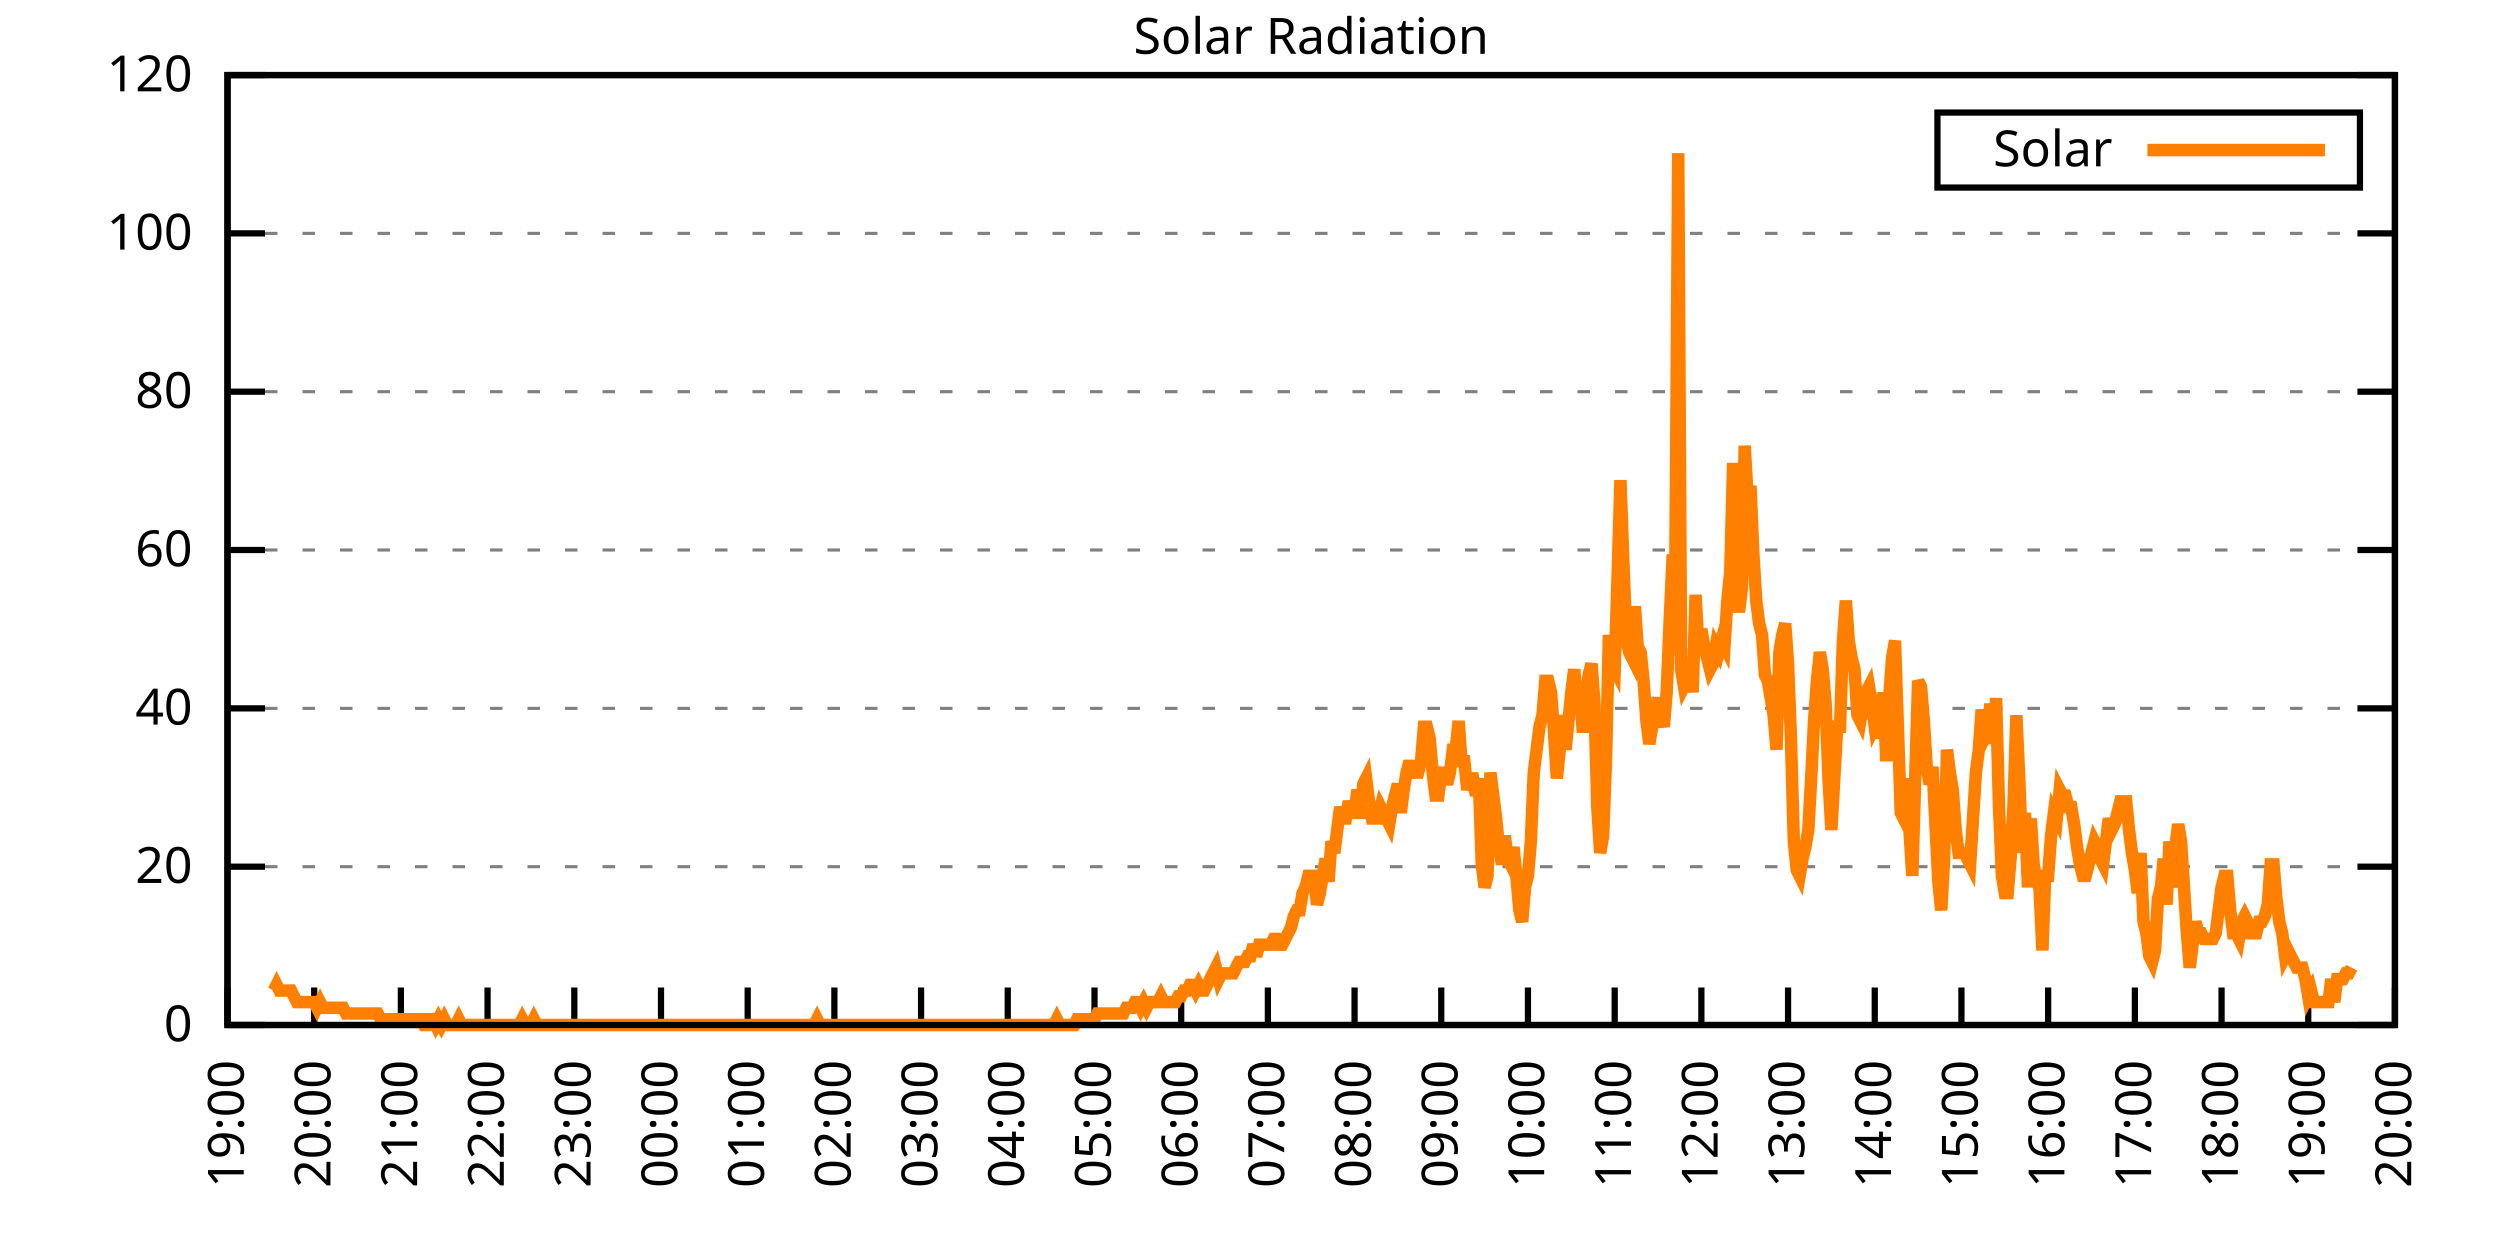
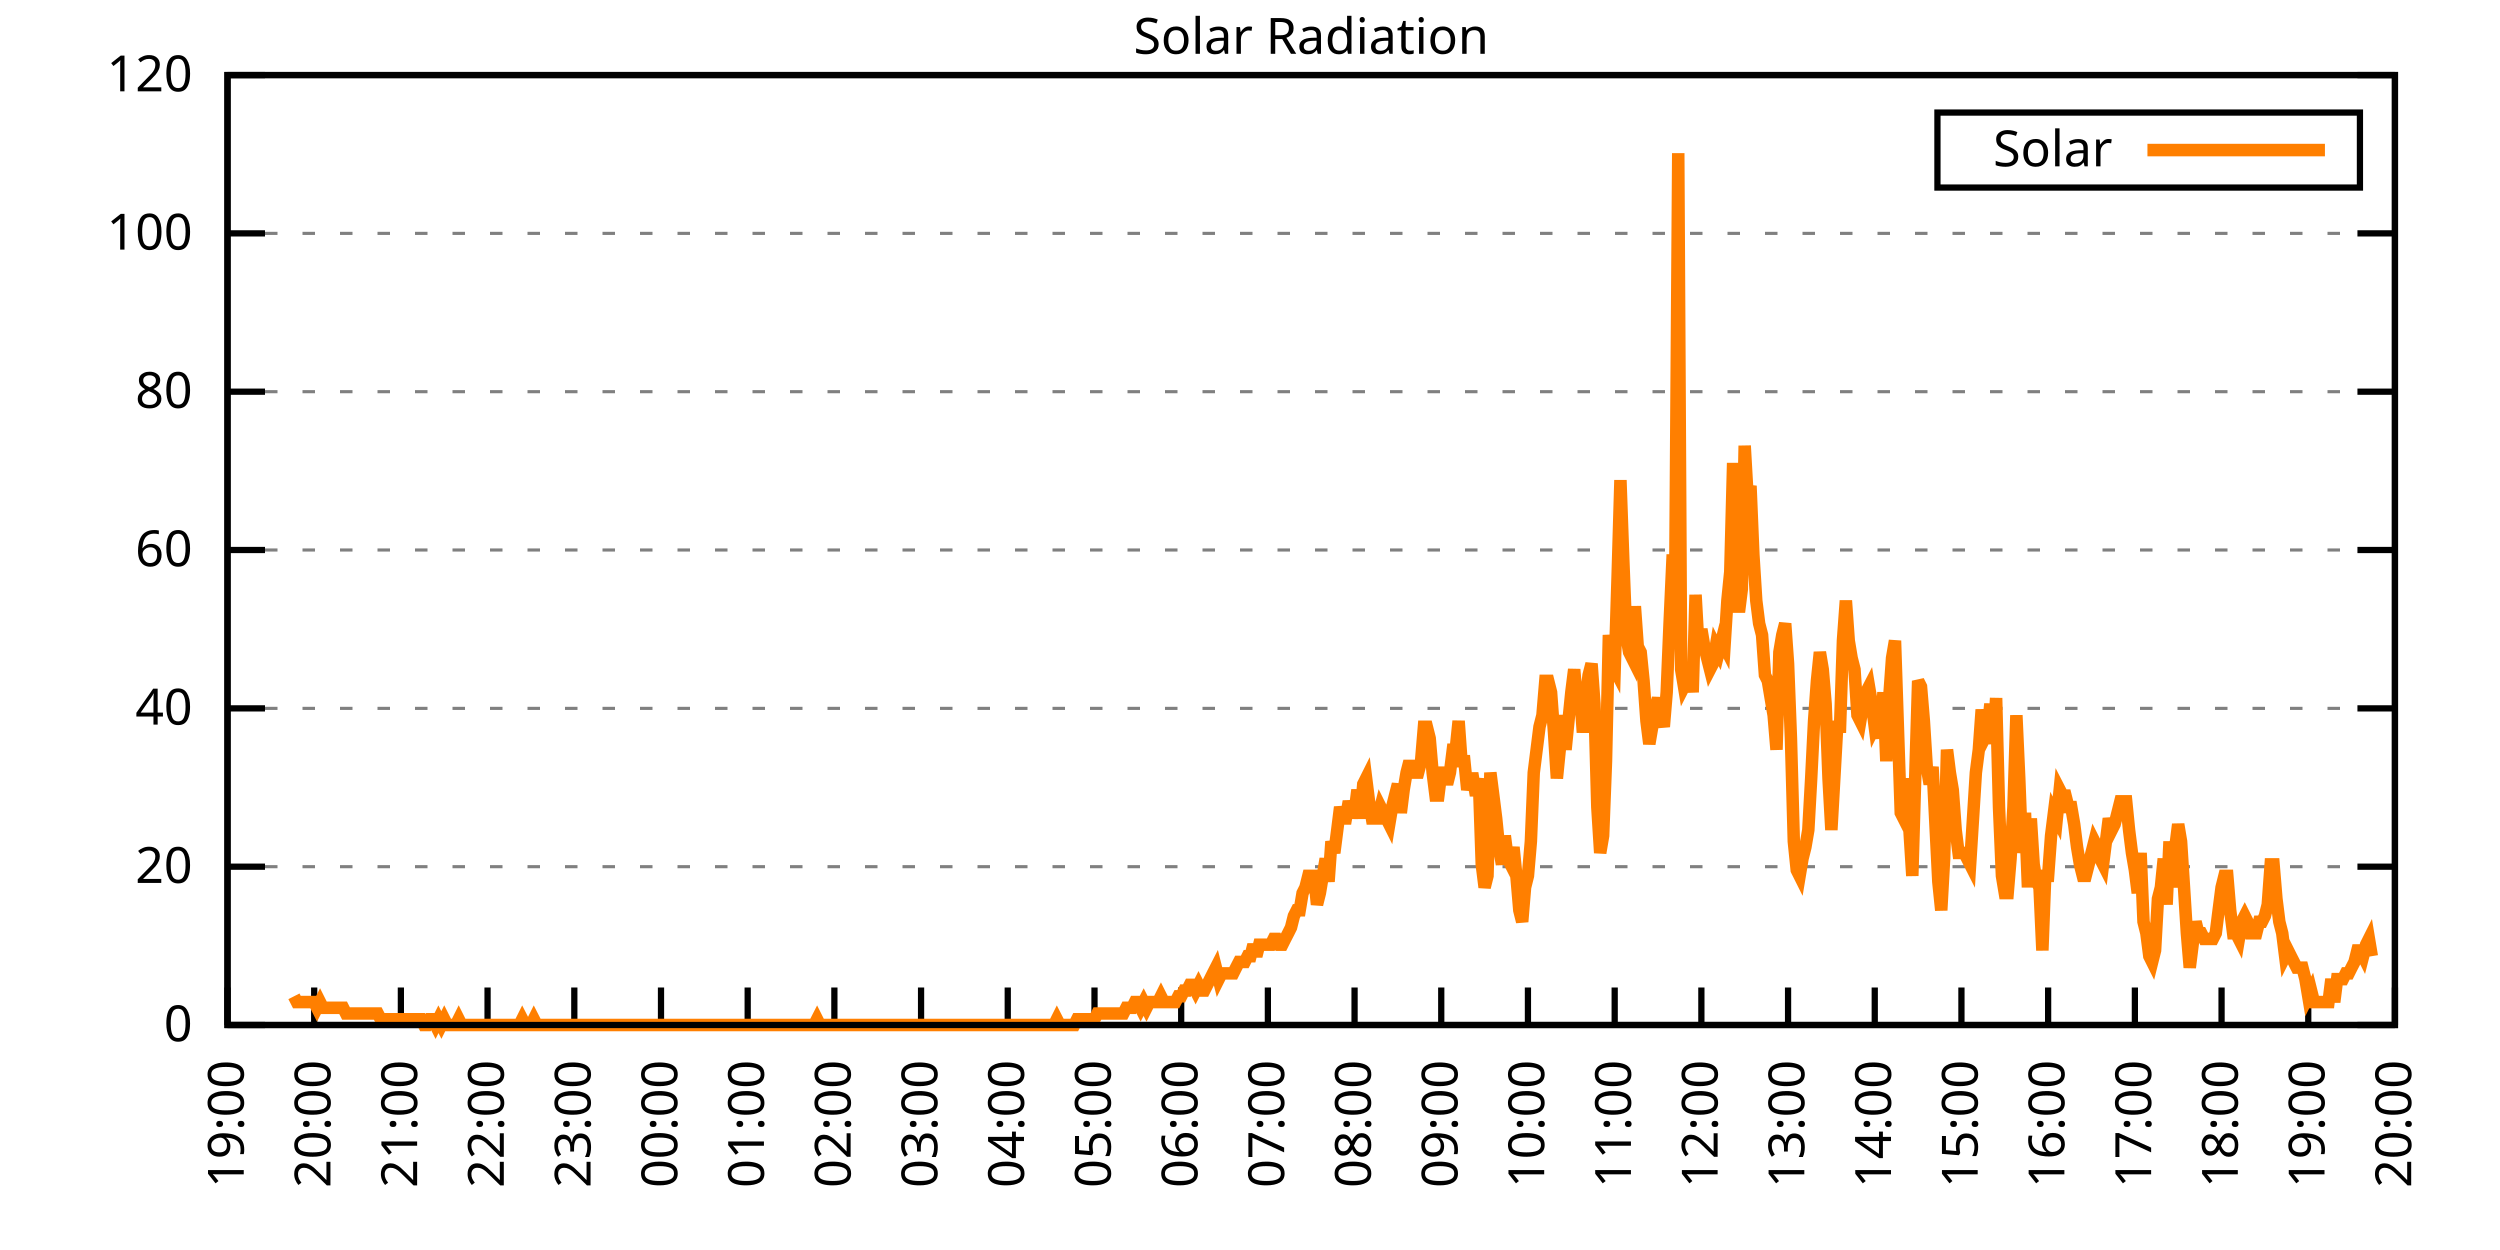
<svg xmlns="http://www.w3.org/2000/svg" xmlns:xlink="http://www.w3.org/1999/xlink" width="400" height="200" viewBox="0 0 400 200">
  <g id="gnuplot_canvas">
    <rect x="0" y="0" width="400" height="200" fill="none" />
    <defs>
      <circle id="gpDot" r="0.5" stroke-width="0.5" stroke="currentColor" />
      <path id="gpPt0" stroke-width="0.333" stroke="currentColor" d="M-1,0 h2 M0,-1 v2" />
      <path id="gpPt1" stroke-width="0.333" stroke="currentColor" d="M-1,-1 L1,1 M1,-1 L-1,1" />
      <path id="gpPt2" stroke-width="0.333" stroke="currentColor" d="M-1,0 L1,0 M0,-1 L0,1 M-1,-1 L1,1 M-1,1 L1,-1" />
      <rect id="gpPt3" stroke-width="0.333" stroke="currentColor" x="-1" y="-1" width="2" height="2" />
      <rect id="gpPt4" stroke-width="0.333" stroke="currentColor" fill="currentColor" x="-1" y="-1" width="2" height="2" />
      <circle id="gpPt5" stroke-width="0.333" stroke="currentColor" cx="0" cy="0" r="1" />
      <use xlink:href="#gpPt5" id="gpPt6" fill="currentColor" stroke="none" />
      <path id="gpPt7" stroke-width="0.333" stroke="currentColor" d="M0,-1.33 L-1.33,0.67 L1.33,0.67 z" />
      <use xlink:href="#gpPt7" id="gpPt8" fill="currentColor" stroke="none" />
      <use xlink:href="#gpPt7" id="gpPt9" stroke="currentColor" transform="rotate(180)" />
      <use xlink:href="#gpPt9" id="gpPt10" fill="currentColor" stroke="none" />
      <use xlink:href="#gpPt3" id="gpPt11" stroke="currentColor" transform="rotate(45)" />
      <use xlink:href="#gpPt11" id="gpPt12" fill="currentColor" stroke="none" />
      <path id="gpPt13" stroke-width="0.333" stroke="currentColor" d="M0,1.330 L1.265,0.411 L0.782,-1.067 L-0.782,-1.076 L-1.265,0.411 z" />
      <use xlink:href="#gpPt13" id="gpPt14" fill="currentColor" stroke="none" />
      <filter id="textbox" filterUnits="objectBoundingBox" x="0" y="0" height="1" width="1">
        <feFlood flood-color="white" flood-opacity="1" result="bgnd" />
        <feComposite in="SourceGraphic" in2="bgnd" operator="atop" />
      </filter>
      <filter id="greybox" filterUnits="objectBoundingBox" x="0" y="0" height="1" width="1">
        <feFlood flood-color="lightgrey" flood-opacity="1" result="grey" />
        <feComposite in="SourceGraphic" in2="grey" operator="atop" />
      </filter>
    </defs>
    <g fill="none" color="white" stroke="currentColor" stroke-width="1.00" stroke-linecap="butt" stroke-linejoin="miter">
</g>
    <g fill="none" color="black" stroke="currentColor" stroke-width="1.00" stroke-linecap="butt" stroke-linejoin="miter">
      <g stroke="none" shape-rendering="crispEdges">
        <polygon fill="rgb(255, 255, 255)" points="36.40,164.00 383.18,164.00 383.18,12.02 36.40,12.02 " />
      </g>
    </g>
    <g fill="none" color="black" stroke="currentColor" stroke-width="1.00" stroke-linecap="butt" stroke-linejoin="miter">
</g>
    <g fill="none" color="black" stroke="black" stroke-width="0.50" stroke-linecap="butt" stroke-linejoin="miter">
</g>
    <g fill="none" color="gray" stroke="currentColor" stroke-width="0.50" stroke-linecap="butt" stroke-linejoin="miter">
      <path stroke="gray" stroke-dasharray="2,4" class="gridline" d="M36.40,164.00 L383.19,164.00  " />
    </g>
    <g fill="none" color="gray" stroke="gray" stroke-width="1.00" stroke-linecap="butt" stroke-linejoin="miter">
</g>
    <g fill="none" color="black" stroke="currentColor" stroke-width="1.00" stroke-linecap="butt" stroke-linejoin="miter">
      <path stroke="black" d="M36.40,164.00 L42.40,164.00 M383.19,164.00 L377.19,164.00  " />
      <g transform="translate(30.80,166.60)" stroke="none" fill="black" font-family="Sans" font-size="8.00" text-anchor="end">
        <text>
          <tspan font-family="Sans"> 0</tspan>
        </text>
      </g>
    </g>
    <g fill="none" color="black" stroke="currentColor" stroke-width="1.00" stroke-linecap="butt" stroke-linejoin="miter">
</g>
    <g fill="none" color="black" stroke="black" stroke-width="0.50" stroke-linecap="butt" stroke-linejoin="miter">
</g>
    <g fill="none" color="gray" stroke="currentColor" stroke-width="0.50" stroke-linecap="butt" stroke-linejoin="miter">
      <path stroke="gray" stroke-dasharray="2,4" class="gridline" d="M36.40,138.67 L383.19,138.67  " />
    </g>
    <g fill="none" color="gray" stroke="gray" stroke-width="1.00" stroke-linecap="butt" stroke-linejoin="miter">
</g>
    <g fill="none" color="black" stroke="currentColor" stroke-width="1.00" stroke-linecap="butt" stroke-linejoin="miter">
      <path stroke="black" d="M36.40,138.67 L42.40,138.67 M383.19,138.67 L377.19,138.67  " />
      <g transform="translate(30.80,141.27)" stroke="none" fill="black" font-family="Sans" font-size="8.00" text-anchor="end">
        <text>
          <tspan font-family="Sans"> 20</tspan>
        </text>
      </g>
    </g>
    <g fill="none" color="black" stroke="currentColor" stroke-width="1.00" stroke-linecap="butt" stroke-linejoin="miter">
</g>
    <g fill="none" color="black" stroke="black" stroke-width="0.50" stroke-linecap="butt" stroke-linejoin="miter">
</g>
    <g fill="none" color="gray" stroke="currentColor" stroke-width="0.50" stroke-linecap="butt" stroke-linejoin="miter">
      <path stroke="gray" stroke-dasharray="2,4" class="gridline" d="M36.40,113.34 L383.19,113.34  " />
    </g>
    <g fill="none" color="gray" stroke="gray" stroke-width="1.00" stroke-linecap="butt" stroke-linejoin="miter">
</g>
    <g fill="none" color="black" stroke="currentColor" stroke-width="1.00" stroke-linecap="butt" stroke-linejoin="miter">
      <path stroke="black" d="M36.40,113.34 L42.40,113.34 M383.19,113.34 L377.19,113.34  " />
      <g transform="translate(30.80,115.94)" stroke="none" fill="black" font-family="Sans" font-size="8.00" text-anchor="end">
        <text>
          <tspan font-family="Sans"> 40</tspan>
        </text>
      </g>
    </g>
    <g fill="none" color="black" stroke="currentColor" stroke-width="1.00" stroke-linecap="butt" stroke-linejoin="miter">
</g>
    <g fill="none" color="black" stroke="black" stroke-width="0.50" stroke-linecap="butt" stroke-linejoin="miter">
</g>
    <g fill="none" color="gray" stroke="currentColor" stroke-width="0.50" stroke-linecap="butt" stroke-linejoin="miter">
      <path stroke="gray" stroke-dasharray="2,4" class="gridline" d="M36.40,88.00 L383.19,88.00  " />
    </g>
    <g fill="none" color="gray" stroke="gray" stroke-width="1.00" stroke-linecap="butt" stroke-linejoin="miter">
</g>
    <g fill="none" color="black" stroke="currentColor" stroke-width="1.00" stroke-linecap="butt" stroke-linejoin="miter">
      <path stroke="black" d="M36.40,88.00 L42.40,88.00 M383.19,88.00 L377.19,88.00  " />
      <g transform="translate(30.80,90.60)" stroke="none" fill="black" font-family="Sans" font-size="8.00" text-anchor="end">
        <text>
          <tspan font-family="Sans"> 60</tspan>
        </text>
      </g>
    </g>
    <g fill="none" color="black" stroke="currentColor" stroke-width="1.00" stroke-linecap="butt" stroke-linejoin="miter">
</g>
    <g fill="none" color="black" stroke="black" stroke-width="0.50" stroke-linecap="butt" stroke-linejoin="miter">
</g>
    <g fill="none" color="gray" stroke="currentColor" stroke-width="0.50" stroke-linecap="butt" stroke-linejoin="miter">
      <path stroke="gray" stroke-dasharray="2,4" class="gridline" d="M36.40,62.67 L383.19,62.67  " />
    </g>
    <g fill="none" color="gray" stroke="gray" stroke-width="1.00" stroke-linecap="butt" stroke-linejoin="miter">
</g>
    <g fill="none" color="black" stroke="currentColor" stroke-width="1.00" stroke-linecap="butt" stroke-linejoin="miter">
      <path stroke="black" d="M36.40,62.67 L42.40,62.67 M383.19,62.67 L377.19,62.67  " />
      <g transform="translate(30.80,65.27)" stroke="none" fill="black" font-family="Sans" font-size="8.00" text-anchor="end">
        <text>
          <tspan font-family="Sans"> 80</tspan>
        </text>
      </g>
    </g>
    <g fill="none" color="black" stroke="currentColor" stroke-width="1.00" stroke-linecap="butt" stroke-linejoin="miter">
</g>
    <g fill="none" color="black" stroke="black" stroke-width="0.50" stroke-linecap="butt" stroke-linejoin="miter">
</g>
    <g fill="none" color="gray" stroke="currentColor" stroke-width="0.50" stroke-linecap="butt" stroke-linejoin="miter">
      <path stroke="gray" stroke-dasharray="2,4" class="gridline" d="M36.40,37.34 L383.19,37.34  " />
    </g>
    <g fill="none" color="gray" stroke="gray" stroke-width="1.00" stroke-linecap="butt" stroke-linejoin="miter">
</g>
    <g fill="none" color="black" stroke="currentColor" stroke-width="1.00" stroke-linecap="butt" stroke-linejoin="miter">
      <path stroke="black" d="M36.40,37.34 L42.40,37.34 M383.19,37.34 L377.19,37.34  " />
      <g transform="translate(30.80,39.94)" stroke="none" fill="black" font-family="Sans" font-size="8.00" text-anchor="end">
        <text>
          <tspan font-family="Sans"> 100</tspan>
        </text>
      </g>
    </g>
    <g fill="none" color="black" stroke="currentColor" stroke-width="1.00" stroke-linecap="butt" stroke-linejoin="miter">
</g>
    <g fill="none" color="black" stroke="black" stroke-width="0.50" stroke-linecap="butt" stroke-linejoin="miter">
</g>
    <g fill="none" color="gray" stroke="currentColor" stroke-width="0.50" stroke-linecap="butt" stroke-linejoin="miter">
      <path stroke="gray" stroke-dasharray="2,4" class="gridline" d="M36.40,12.01 L383.19,12.01  " />
    </g>
    <g fill="none" color="gray" stroke="gray" stroke-width="1.00" stroke-linecap="butt" stroke-linejoin="miter">
</g>
    <g fill="none" color="black" stroke="currentColor" stroke-width="1.00" stroke-linecap="butt" stroke-linejoin="miter">
      <path stroke="black" d="M36.40,12.01 L42.40,12.01 M383.19,12.01 L377.19,12.01  " />
      <g transform="translate(30.80,14.61)" stroke="none" fill="black" font-family="Sans" font-size="8.00" text-anchor="end">
        <text>
          <tspan font-family="Sans"> 120</tspan>
        </text>
      </g>
    </g>
    <g fill="none" color="black" stroke="currentColor" stroke-width="1.00" stroke-linecap="butt" stroke-linejoin="miter">
      <path stroke="black" d="M36.40,164.00 L36.40,158.00  " />
      <g transform="translate(39.00,169.60) rotate(270.00)" stroke="none" fill="black" font-family="Sans" font-size="8.00" text-anchor="end">
        <text>
          <tspan font-family="Sans">19:00</tspan>
        </text>
      </g>
    </g>
    <g fill="none" color="black" stroke="currentColor" stroke-width="1.00" stroke-linecap="butt" stroke-linejoin="miter">
      <path stroke="black" d="M50.27,164.00 L50.27,158.00  " />
      <g transform="translate(52.87,169.60) rotate(270.00)" stroke="none" fill="black" font-family="Sans" font-size="8.00" text-anchor="end">
        <text>
          <tspan font-family="Sans">20:00</tspan>
        </text>
      </g>
    </g>
    <g fill="none" color="black" stroke="currentColor" stroke-width="1.00" stroke-linecap="butt" stroke-linejoin="miter">
      <path stroke="black" d="M64.14,164.00 L64.14,158.00  " />
      <g transform="translate(66.74,169.60) rotate(270.00)" stroke="none" fill="black" font-family="Sans" font-size="8.00" text-anchor="end">
        <text>
          <tspan font-family="Sans">21:00</tspan>
        </text>
      </g>
    </g>
    <g fill="none" color="black" stroke="currentColor" stroke-width="1.00" stroke-linecap="butt" stroke-linejoin="miter">
      <path stroke="black" d="M78.01,164.00 L78.01,158.00  " />
      <g transform="translate(80.61,169.60) rotate(270.00)" stroke="none" fill="black" font-family="Sans" font-size="8.00" text-anchor="end">
        <text>
          <tspan font-family="Sans">22:00</tspan>
        </text>
      </g>
    </g>
    <g fill="none" color="black" stroke="currentColor" stroke-width="1.00" stroke-linecap="butt" stroke-linejoin="miter">
      <path stroke="black" d="M91.89,164.00 L91.89,158.00  " />
      <g transform="translate(94.49,169.60) rotate(270.00)" stroke="none" fill="black" font-family="Sans" font-size="8.00" text-anchor="end">
        <text>
          <tspan font-family="Sans">23:00</tspan>
        </text>
      </g>
    </g>
    <g fill="none" color="black" stroke="currentColor" stroke-width="1.00" stroke-linecap="butt" stroke-linejoin="miter">
      <path stroke="black" d="M105.76,164.00 L105.76,158.00  " />
      <g transform="translate(108.36,169.60) rotate(270.00)" stroke="none" fill="black" font-family="Sans" font-size="8.00" text-anchor="end">
        <text>
          <tspan font-family="Sans">00:00</tspan>
        </text>
      </g>
    </g>
    <g fill="none" color="black" stroke="currentColor" stroke-width="1.00" stroke-linecap="butt" stroke-linejoin="miter">
      <path stroke="black" d="M119.63,164.00 L119.63,158.00  " />
      <g transform="translate(122.23,169.60) rotate(270.00)" stroke="none" fill="black" font-family="Sans" font-size="8.00" text-anchor="end">
        <text>
          <tspan font-family="Sans">01:00</tspan>
        </text>
      </g>
    </g>
    <g fill="none" color="black" stroke="currentColor" stroke-width="1.00" stroke-linecap="butt" stroke-linejoin="miter">
      <path stroke="black" d="M133.50,164.00 L133.50,158.00  " />
      <g transform="translate(136.10,169.60) rotate(270.00)" stroke="none" fill="black" font-family="Sans" font-size="8.00" text-anchor="end">
        <text>
          <tspan font-family="Sans">02:00</tspan>
        </text>
      </g>
    </g>
    <g fill="none" color="black" stroke="currentColor" stroke-width="1.00" stroke-linecap="butt" stroke-linejoin="miter">
      <path stroke="black" d="M147.37,164.00 L147.37,158.00  " />
      <g transform="translate(149.97,169.60) rotate(270.00)" stroke="none" fill="black" font-family="Sans" font-size="8.00" text-anchor="end">
        <text>
          <tspan font-family="Sans">03:00</tspan>
        </text>
      </g>
    </g>
    <g fill="none" color="black" stroke="currentColor" stroke-width="1.00" stroke-linecap="butt" stroke-linejoin="miter">
      <path stroke="black" d="M161.24,164.00 L161.24,158.00  " />
      <g transform="translate(163.84,169.60) rotate(270.00)" stroke="none" fill="black" font-family="Sans" font-size="8.00" text-anchor="end">
        <text>
          <tspan font-family="Sans">04:00</tspan>
        </text>
      </g>
    </g>
    <g fill="none" color="black" stroke="currentColor" stroke-width="1.00" stroke-linecap="butt" stroke-linejoin="miter">
      <path stroke="black" d="M175.12,164.00 L175.12,158.00  " />
      <g transform="translate(177.72,169.60) rotate(270.00)" stroke="none" fill="black" font-family="Sans" font-size="8.00" text-anchor="end">
        <text>
          <tspan font-family="Sans">05:00</tspan>
        </text>
      </g>
    </g>
    <g fill="none" color="black" stroke="currentColor" stroke-width="1.00" stroke-linecap="butt" stroke-linejoin="miter">
      <path stroke="black" d="M188.99,164.00 L188.99,158.00  " />
      <g transform="translate(191.59,169.60) rotate(270.00)" stroke="none" fill="black" font-family="Sans" font-size="8.00" text-anchor="end">
        <text>
          <tspan font-family="Sans">06:00</tspan>
        </text>
      </g>
    </g>
    <g fill="none" color="black" stroke="currentColor" stroke-width="1.00" stroke-linecap="butt" stroke-linejoin="miter">
      <path stroke="black" d="M202.86,164.00 L202.86,158.00  " />
      <g transform="translate(205.46,169.60) rotate(270.00)" stroke="none" fill="black" font-family="Sans" font-size="8.00" text-anchor="end">
        <text>
          <tspan font-family="Sans">07:00</tspan>
        </text>
      </g>
    </g>
    <g fill="none" color="black" stroke="currentColor" stroke-width="1.00" stroke-linecap="butt" stroke-linejoin="miter">
      <path stroke="black" d="M216.73,164.00 L216.73,158.00  " />
      <g transform="translate(219.33,169.60) rotate(270.00)" stroke="none" fill="black" font-family="Sans" font-size="8.00" text-anchor="end">
        <text>
          <tspan font-family="Sans">08:00</tspan>
        </text>
      </g>
    </g>
    <g fill="none" color="black" stroke="currentColor" stroke-width="1.00" stroke-linecap="butt" stroke-linejoin="miter">
      <path stroke="black" d="M230.60,164.00 L230.60,158.00  " />
      <g transform="translate(233.20,169.60) rotate(270.00)" stroke="none" fill="black" font-family="Sans" font-size="8.00" text-anchor="end">
        <text>
          <tspan font-family="Sans">09:00</tspan>
        </text>
      </g>
    </g>
    <g fill="none" color="black" stroke="currentColor" stroke-width="1.00" stroke-linecap="butt" stroke-linejoin="miter">
      <path stroke="black" d="M244.47,164.00 L244.47,158.00  " />
      <g transform="translate(247.07,169.60) rotate(270.00)" stroke="none" fill="black" font-family="Sans" font-size="8.00" text-anchor="end">
        <text>
          <tspan font-family="Sans">10:00</tspan>
        </text>
      </g>
    </g>
    <g fill="none" color="black" stroke="currentColor" stroke-width="1.00" stroke-linecap="butt" stroke-linejoin="miter">
      <path stroke="black" d="M258.35,164.00 L258.35,158.00  " />
      <g transform="translate(260.95,169.60) rotate(270.00)" stroke="none" fill="black" font-family="Sans" font-size="8.00" text-anchor="end">
        <text>
          <tspan font-family="Sans">11:00</tspan>
        </text>
      </g>
    </g>
    <g fill="none" color="black" stroke="currentColor" stroke-width="1.00" stroke-linecap="butt" stroke-linejoin="miter">
      <path stroke="black" d="M272.22,164.00 L272.22,158.00  " />
      <g transform="translate(274.82,169.60) rotate(270.00)" stroke="none" fill="black" font-family="Sans" font-size="8.00" text-anchor="end">
        <text>
          <tspan font-family="Sans">12:00</tspan>
        </text>
      </g>
    </g>
    <g fill="none" color="black" stroke="currentColor" stroke-width="1.00" stroke-linecap="butt" stroke-linejoin="miter">
      <path stroke="black" d="M286.09,164.00 L286.09,158.00  " />
      <g transform="translate(288.69,169.60) rotate(270.00)" stroke="none" fill="black" font-family="Sans" font-size="8.00" text-anchor="end">
        <text>
          <tspan font-family="Sans">13:00</tspan>
        </text>
      </g>
    </g>
    <g fill="none" color="black" stroke="currentColor" stroke-width="1.00" stroke-linecap="butt" stroke-linejoin="miter">
      <path stroke="black" d="M299.96,164.00 L299.96,158.00  " />
      <g transform="translate(302.56,169.60) rotate(270.00)" stroke="none" fill="black" font-family="Sans" font-size="8.00" text-anchor="end">
        <text>
          <tspan font-family="Sans">14:00</tspan>
        </text>
      </g>
    </g>
    <g fill="none" color="black" stroke="currentColor" stroke-width="1.00" stroke-linecap="butt" stroke-linejoin="miter">
      <path stroke="black" d="M313.83,164.00 L313.83,158.00  " />
      <g transform="translate(316.43,169.60) rotate(270.00)" stroke="none" fill="black" font-family="Sans" font-size="8.00" text-anchor="end">
        <text>
          <tspan font-family="Sans">15:00</tspan>
        </text>
      </g>
    </g>
    <g fill="none" color="black" stroke="currentColor" stroke-width="1.00" stroke-linecap="butt" stroke-linejoin="miter">
      <path stroke="black" d="M327.70,164.00 L327.70,158.00  " />
      <g transform="translate(330.30,169.60) rotate(270.00)" stroke="none" fill="black" font-family="Sans" font-size="8.00" text-anchor="end">
        <text>
          <tspan font-family="Sans">16:00</tspan>
        </text>
      </g>
    </g>
    <g fill="none" color="black" stroke="currentColor" stroke-width="1.00" stroke-linecap="butt" stroke-linejoin="miter">
      <path stroke="black" d="M341.58,164.00 L341.58,158.00  " />
      <g transform="translate(344.18,169.60) rotate(270.00)" stroke="none" fill="black" font-family="Sans" font-size="8.00" text-anchor="end">
        <text>
          <tspan font-family="Sans">17:00</tspan>
        </text>
      </g>
    </g>
    <g fill="none" color="black" stroke="currentColor" stroke-width="1.00" stroke-linecap="butt" stroke-linejoin="miter">
      <path stroke="black" d="M355.45,164.00 L355.45,158.00  " />
      <g transform="translate(358.05,169.60) rotate(270.00)" stroke="none" fill="black" font-family="Sans" font-size="8.00" text-anchor="end">
        <text>
          <tspan font-family="Sans">18:00</tspan>
        </text>
      </g>
    </g>
    <g fill="none" color="black" stroke="currentColor" stroke-width="1.00" stroke-linecap="butt" stroke-linejoin="miter">
      <path stroke="black" d="M369.32,164.00 L369.32,158.00  " />
      <g transform="translate(371.92,169.60) rotate(270.00)" stroke="none" fill="black" font-family="Sans" font-size="8.00" text-anchor="end">
        <text>
          <tspan font-family="Sans">19:00</tspan>
        </text>
      </g>
    </g>
    <g fill="none" color="black" stroke="currentColor" stroke-width="1.00" stroke-linecap="butt" stroke-linejoin="miter">
      <path stroke="black" d="M383.19,164.00 L383.19,158.00  " />
      <g transform="translate(385.79,169.60) rotate(270.00)" stroke="none" fill="black" font-family="Sans" font-size="8.00" text-anchor="end">
        <text>
          <tspan font-family="Sans">20:00</tspan>
        </text>
      </g>
    </g>
    <g fill="none" color="black" stroke="currentColor" stroke-width="1.00" stroke-linecap="butt" stroke-linejoin="miter">
</g>
    <g fill="none" color="black" stroke="currentColor" stroke-width="1.00" stroke-linecap="butt" stroke-linejoin="miter">
      <path stroke="black" d="M36.40,12.01 L36.40,164.00 L383.19,164.00 L383.19,12.01 L36.40,12.01 Z  " />
    </g>
    <g fill="none" color="black" stroke="currentColor" stroke-width="1.00" stroke-linecap="butt" stroke-linejoin="miter">
</g>
    <g fill="none" color="black" stroke="currentColor" stroke-width="1.00" stroke-linecap="butt" stroke-linejoin="miter">
      <path stroke="black" d="M309.99,30.01 L309.99,18.01 L377.59,18.01 L377.59,30.01 L309.99,30.01 Z  " />
    </g>
    <g id="Solar_Radiation_plot_1">
      <g fill="none" color="white" stroke="black" stroke-width="2.00" stroke-linecap="butt" stroke-linejoin="miter">
</g>
      <g fill="none" color="black" stroke="currentColor" stroke-width="2.00" stroke-linecap="butt" stroke-linejoin="miter">
        <g transform="translate(337.99,26.61)" stroke="none" fill="black" font-family="Sans" font-size="8.00" text-anchor="end">
          <text>
            <tspan font-family="Sans">Solar</tspan>
          </text>
        </g>
      </g>
      <g fill="none" color="black" stroke="currentColor" stroke-width="2.00" stroke-linecap="butt" stroke-linejoin="miter">
-         <path stroke="rgb(255, 127,   0)" d="M343.59,24.01 L371.99,24.01 M43.80,158.49 L44.26,157.58 L44.72,158.49 L45.19,158.49 L45.65,158.49 L46.11,158.49   L46.57,158.49 L47.03,159.41 L47.50,160.33 L47.96,160.33 L48.42,160.33 L48.88,160.33 L49.35,160.33 L49.81,160.33   L50.27,160.33 L50.73,161.25 L51.20,160.33 L51.66,161.25 L52.12,161.25 L52.58,161.25 L53.05,161.25 L53.51,161.25   L53.97,161.25 L54.43,161.25 L54.90,161.25 L55.36,162.16 L55.82,162.16 L56.28,162.16 L56.75,162.16 L57.21,162.16   L57.67,162.16 L58.13,162.16 L58.59,162.16 L59.06,162.16 L59.52,162.16 L59.98,162.16 L60.44,162.16 L60.91,163.08   L61.37,163.08 L61.83,163.08 L62.29,163.08 L62.76,163.08 L63.22,163.08 L63.68,163.08 L64.14,163.08 L64.61,163.08   L65.07,163.08 L65.53,163.08 L65.99,163.08 L66.46,163.08 L66.92,163.08 L67.38,163.08 L67.84,164.00 L68.30,164.00   L68.77,163.08 L69.23,163.08 L69.69,164.00 L70.15,163.08 L70.62,164.00 L71.08,163.08 L71.54,164.00 L72.00,164.00   L72.47,164.00 L72.93,164.00 L73.39,163.08 L73.85,164.00 L74.32,164.00 L74.78,164.00 L75.24,164.00 L75.70,164.00   L76.17,164.00 L76.63,164.00 L77.09,164.00 L77.55,164.00 L78.01,164.00 L78.48,164.00 L78.94,164.00 L79.40,164.00   L79.86,164.00 L80.33,164.00 L80.79,164.00 L81.25,164.00 L81.71,164.00 L82.18,164.00 L82.64,164.00 L83.10,164.00   L83.56,163.08 L84.03,164.00 L84.49,164.00 L84.95,164.00 L85.41,163.08 L85.88,164.00 L86.34,164.00 L86.80,164.00   L87.26,164.00 L87.72,164.00 L88.19,164.00 L88.65,164.00 L89.11,164.00 L89.57,164.00 L90.04,164.00 L90.50,164.00   L90.96,164.00 L91.42,164.00 L91.89,164.00 L92.35,164.00 L92.81,164.00 L93.27,164.00 L93.74,164.00 L94.20,164.00   L94.66,164.00 L95.12,164.00 L95.59,164.00 L96.05,164.00 L96.51,164.00 L96.97,164.00 L97.44,164.00 L97.90,164.00   L98.36,164.00 L98.82,164.00 L99.28,164.00 L99.75,164.00 L100.21,164.00 L100.67,164.00 L101.13,164.00 L101.60,164.00   L102.06,164.00 L102.52,164.00 L102.98,164.00 L103.45,164.00 L103.91,164.00 L104.37,164.00 L104.83,164.00 L105.30,164.00   L105.76,164.00 L106.22,164.00 L106.68,164.00 L107.15,164.00 L107.61,164.00 L108.07,164.00 L108.53,164.00 L108.99,164.00   L109.46,164.00 L109.92,164.00 L110.38,164.00 L110.84,164.00 L111.31,164.00 L111.77,164.00 L112.23,164.00 L112.69,164.00   L113.16,164.00 L113.62,164.00 L114.08,164.00 L114.54,164.00 L115.01,164.00 L115.47,164.00 L115.93,164.00 L116.39,164.00   L116.86,164.00 L117.32,164.00 L117.78,164.00 L118.24,164.00 L118.70,164.00 L119.17,164.00 L119.63,164.00 L120.09,164.00   L120.55,164.00 L121.02,164.00 L121.48,164.00 L121.94,164.00 L122.40,164.00 L122.87,164.00 L123.33,164.00 L123.79,164.00   L124.25,164.00 L124.72,164.00 L125.18,164.00 L125.64,164.00 L126.10,164.00 L126.57,164.00 L127.03,164.00 L127.49,164.00   L127.95,164.00 L128.41,164.00 L128.88,164.00 L129.34,164.00 L129.80,164.00 L130.26,164.00 L130.73,163.08 L131.19,164.00   L131.65,164.00 L132.11,164.00 L132.58,164.00 L133.04,164.00 L133.50,164.00 L133.96,164.00 L134.43,164.00 L134.89,164.00   L135.35,164.00 L135.81,164.00 L136.28,164.00 L136.74,164.00 L137.20,164.00 L137.66,164.00 L138.13,164.00 L138.59,164.00   L139.05,164.00 L139.51,164.00 L139.97,164.00 L140.44,164.00 L140.90,164.00 L141.36,164.00 L141.82,164.00 L142.29,164.00   L142.75,164.00 L143.21,164.00 L143.67,164.00 L144.14,164.00 L144.60,164.00 L145.06,164.00 L145.52,164.00 L145.99,164.00   L146.45,164.00 L146.91,164.00 L147.37,164.00 L147.84,164.00 L148.30,164.00 L148.76,164.00 L149.22,164.00 L149.68,164.00   L150.15,164.00 L150.61,164.00 L151.07,164.00 L151.53,164.00 L152.00,164.00 L152.46,164.00 L152.92,164.00 L153.38,164.00   L153.85,164.00 L154.31,164.00 L154.77,164.00 L155.23,164.00 L155.70,164.00 L156.16,164.00 L156.62,164.00 L157.08,164.00   L157.55,164.00 L158.01,164.00 L158.47,164.00 L158.93,164.00 L159.39,164.00 L159.86,164.00 L160.32,164.00 L160.78,164.00   L161.24,164.00 L161.71,164.00 L162.17,164.00 L162.63,164.00 L163.09,164.00 L163.56,164.00 L164.02,164.00 L164.48,164.00   L164.94,164.00 L165.41,164.00 L165.87,164.00 L166.33,164.00 L166.79,164.00 L167.26,164.00 L167.72,164.00 L168.18,164.00   L168.64,164.00 L169.10,163.08 L169.57,164.00 L170.03,164.00 L170.49,164.00 L170.95,164.00 L171.42,164.00 L171.88,164.00   L172.34,163.08 L172.80,163.08 L173.27,163.08 L173.73,163.08 L174.19,163.08 L174.65,163.08 L175.12,163.08 L175.58,162.16   L176.04,162.16 L176.50,162.16 L176.97,162.16 L177.43,162.16 L177.89,162.16 L178.35,162.16 L178.82,162.16 L179.28,162.16   L179.74,162.16 L180.20,161.25 L180.66,161.25 L181.13,161.25 L181.59,160.33 L182.05,160.33 L182.51,161.25 L182.98,160.33   L183.44,161.25 L183.90,160.33 L184.36,160.33 L184.83,160.33 L185.29,160.33 L185.75,159.41 L186.21,160.33 L186.68,160.33   L187.14,160.33 L187.60,160.33 L188.06,160.33 L188.53,159.41 L188.99,159.41 L189.45,158.49 L189.91,158.49 L190.37,157.58   L190.84,157.58 L191.30,158.49 L191.76,157.58 L192.22,158.49 L192.69,158.49 L193.15,157.58 L193.61,156.66 L194.07,155.74   L194.54,154.82 L195.00,156.66 L195.46,155.74 L195.92,155.74 L196.39,155.74 L196.85,155.74 L197.31,155.74 L197.77,154.82   L198.24,153.91 L198.70,153.91 L199.16,153.91 L199.62,152.99 L200.08,152.99 L200.55,151.15 L201.01,152.99 L201.47,151.15   L201.93,151.15 L202.40,151.15 L202.86,151.15 L203.32,151.15 L203.78,150.23 L204.25,150.23 L204.71,151.15 L205.17,151.15   L205.63,150.23 L206.10,149.32 L206.56,148.40 L207.02,146.56 L207.48,145.65 L207.95,145.65 L208.41,142.89 L208.87,141.98   L209.33,140.14 L209.80,140.14 L210.26,140.14 L210.72,144.73 L211.18,142.89 L211.64,140.14 L212.11,137.39 L212.57,141.06   L213.03,134.63 L213.49,136.47 L213.96,132.80 L214.42,129.13 L214.88,130.96 L215.34,130.96 L215.81,128.21 L216.27,130.05   L216.73,130.05 L217.19,126.37 L217.66,130.96 L218.12,125.46 L218.58,124.54 L219.04,128.21 L219.51,130.96 L219.97,130.96   L220.43,130.96 L220.89,129.13 L221.35,130.05 L221.82,130.96 L222.28,131.88 L222.74,129.13 L223.20,127.29 L223.67,125.46   L224.13,130.05 L224.59,126.37 L225.05,123.62 L225.52,121.79 L225.98,123.62 L226.44,123.62 L226.90,123.62 L227.37,121.79   L227.83,116.28 L228.29,116.28 L228.75,118.12 L229.22,123.62 L229.68,127.29 L230.14,127.29 L230.60,123.62 L231.06,123.62   L231.53,125.46 L231.99,123.62 L232.45,119.95 L232.91,119.95 L233.38,115.36 L233.84,121.79 L234.30,121.79 L234.76,126.37   L235.23,124.54 L235.69,124.54 L236.15,127.29 L236.61,124.54 L237.08,138.30 L237.54,141.98 L238.00,140.14 L238.46,123.62   L238.93,127.29 L239.39,130.96 L239.85,135.55 L240.31,138.30 L240.77,133.72 L241.24,137.39 L241.70,138.30 L242.16,135.55   L242.62,140.14 L243.09,145.65 L243.55,147.48 L244.01,141.98 L244.47,140.14 L244.94,134.63 L245.40,123.62 L245.86,119.95   L246.32,116.28 L246.79,114.44 L247.25,108.94 L247.71,108.94 L248.17,110.77 L248.64,117.20 L249.10,124.54 L249.56,119.95   L250.02,114.44 L250.49,119.95 L250.95,115.36 L251.41,110.77 L251.87,107.10 L252.33,112.61 L252.80,110.77 L253.26,117.20   L253.72,111.69 L254.18,108.02 L254.65,106.19 L255.11,112.61 L255.57,129.13 L256.03,136.47 L256.50,133.72 L256.96,121.79   L257.42,101.60 L257.88,106.19 L258.35,107.10 L258.81,92.42 L259.27,76.82 L259.73,89.67 L260.20,101.60 L260.66,104.35   L261.12,105.27 L261.58,97.01 L262.04,103.43 L262.51,104.35 L262.97,108.94 L263.43,115.36 L263.89,119.03 L264.36,116.28   L264.82,113.53 L265.28,111.69 L265.74,114.44 L266.21,116.28 L266.67,110.77 L267.13,99.76 L267.59,89.67 L268.06,89.67   L268.52,24.51 L268.98,107.10 L269.44,109.86 L269.91,108.94 L270.37,106.19 L270.83,110.77 L271.29,95.17 L271.75,103.43   L272.22,100.68 L272.68,103.43 L273.14,105.27 L273.60,107.10 L274.07,106.19 L274.53,103.43 L274.99,104.35 L275.45,102.51   L275.92,103.43 L276.38,96.09 L276.84,91.50 L277.30,74.07 L277.77,94.26 L278.23,97.93 L278.69,94.26 L279.15,71.31   L279.62,79.57 L280.08,77.74 L280.54,88.75 L281.00,96.09 L281.46,99.76 L281.93,101.60 L282.39,108.02 L282.85,108.94   L283.31,111.69 L283.78,114.44 L284.24,119.95 L284.70,104.35 L285.16,101.60 L285.63,99.76 L286.09,106.19 L286.55,118.12   L287.01,134.63 L287.48,139.22 L287.94,140.14 L288.40,137.39 L288.86,135.55 L289.33,132.80 L289.79,124.54 L290.25,115.36   L290.71,108.94 L291.18,104.35 L291.64,107.10 L292.10,112.61 L292.56,124.54 L293.02,132.80 L293.49,124.54 L293.95,116.28   L294.41,116.28 L294.87,102.51 L295.34,96.09 L295.80,102.51 L296.26,105.27 L296.72,107.10 L297.19,114.44 L297.65,115.36   L298.11,112.61 L298.57,110.77 L299.04,109.86 L299.50,112.61 L299.96,116.28 L300.42,115.36 L300.89,118.12 L301.35,110.77   L301.81,121.79 L302.27,111.69 L302.73,105.27 L303.20,102.51 L303.66,116.28 L304.12,130.05 L304.58,130.96 L305.05,124.54   L305.51,132.80 L305.97,140.14 L306.43,124.54 L306.90,108.94 L307.36,109.86 L307.82,115.36 L308.28,122.70 L308.75,125.46   L309.21,122.70 L309.67,131.88 L310.13,141.06 L310.60,145.65 L311.06,137.39 L311.52,119.95 L311.98,123.62 L312.44,126.37   L312.91,132.80 L313.37,136.47 L313.83,136.47 L314.29,136.47 L314.76,137.39 L315.22,138.30 L315.68,130.96 L316.14,123.62   L316.61,119.95 L317.07,113.53 L317.53,118.12 L317.99,117.20 L318.46,112.61 L318.92,119.03 L319.38,111.69 L319.84,129.13   L320.31,140.14 L320.77,142.89 L321.23,142.89 L321.69,137.39 L322.15,129.13 L322.62,114.44 L323.08,124.54 L323.54,136.47   L324.00,130.05 L324.47,141.98 L324.93,130.96 L325.39,138.30 L325.85,141.06 L326.32,141.98 L326.78,152.07 L327.24,140.14   L327.70,140.14 L328.17,133.72 L328.63,130.05 L329.09,130.96 L329.55,126.37 L330.02,127.29 L330.48,127.29 L330.94,129.13   L331.40,129.13 L331.87,131.88 L332.33,135.55 L332.79,138.30 L333.25,140.14 L333.71,140.14 L334.18,138.30 L334.64,136.47   L335.10,134.63 L335.56,135.55 L336.03,137.39 L336.49,138.30 L336.95,134.63 L337.41,130.96 L337.88,132.80 L338.34,131.88   L338.80,130.05 L339.26,128.21 L339.73,128.21 L340.19,128.21 L340.65,132.80 L341.11,136.47 L341.58,139.22 L342.04,142.89   L342.50,136.47 L342.96,147.48 L343.42,149.32 L343.89,152.99 L344.35,153.91 L344.81,152.07 L345.27,143.81 L345.74,141.98   L346.20,137.39 L346.66,144.73 L347.12,134.63 L347.59,141.98 L348.05,135.55 L348.51,131.88 L348.97,134.63 L349.44,141.98   L349.90,149.32 L350.36,154.82 L350.82,151.15 L351.29,147.48 L351.75,149.32 L352.21,149.32 L352.67,150.23 L353.13,150.23   L353.60,150.23 L354.06,150.23 L354.52,149.32 L354.98,145.65 L355.45,141.98 L355.91,140.14 L356.37,140.14 L356.83,145.65   L357.30,149.32 L357.76,149.32 L358.22,150.23 L358.68,147.48 L359.15,146.56 L359.61,147.48 L360.07,149.32 L360.53,149.32   L361.00,149.32 L361.46,147.48 L361.92,147.48 L362.38,146.56 L362.84,144.73 L363.31,138.30 L363.77,138.30 L364.23,143.81   L364.69,147.48 L365.16,149.32 L365.62,152.99 L366.08,152.07 L366.54,152.99 L367.01,153.91 L367.47,154.82 L367.93,154.82   L368.39,154.82 L368.86,156.66 L369.32,159.41 L369.78,158.49 L370.24,160.33 L370.71,160.33 L371.17,160.33 L371.63,160.33   L372.09,160.33 L372.56,160.33 L373.02,156.66 L373.48,160.33 L373.94,156.66 L374.40,156.66 L374.87,156.66 L375.33,155.74   L375.79,155.74 L376.25,154.82  " />
+         <path stroke="rgb(255, 127,   0)" d="M343.59,24.01 L371.99,24.01 M47.03,159.41 L47.50,160.33 L47.96,160.33 L48.42,160.33 L48.88,160.33 L49.35,160.33   L49.81,160.33 L50.27,160.33 L50.73,161.25 L51.20,160.33 L51.66,161.25 L52.12,161.25 L52.58,161.25 L53.05,161.25   L53.51,161.25 L53.97,161.25 L54.43,161.25 L54.90,161.25 L55.36,162.16 L55.82,162.16 L56.28,162.16 L56.75,162.16   L57.21,162.16 L57.67,162.16 L58.13,162.16 L58.59,162.16 L59.06,162.16 L59.52,162.16 L59.98,162.16 L60.44,162.16   L60.91,163.08 L61.37,163.08 L61.83,163.08 L62.29,163.08 L62.76,163.08 L63.22,163.08 L63.68,163.08 L64.14,163.08   L64.61,163.08 L65.07,163.08 L65.53,163.08 L65.99,163.08 L66.46,163.08 L66.92,163.08 L67.38,163.08 L67.84,164.00   L68.30,164.00 L68.77,163.08 L69.23,163.08 L69.69,164.00 L70.15,163.08 L70.62,164.00 L71.08,163.08 L71.54,164.00   L72.00,164.00 L72.47,164.00 L72.93,164.00 L73.39,163.08 L73.85,164.00 L74.32,164.00 L74.78,164.00 L75.24,164.00   L75.70,164.00 L76.17,164.00 L76.63,164.00 L77.09,164.00 L77.55,164.00 L78.01,164.00 L78.48,164.00 L78.94,164.00   L79.40,164.00 L79.86,164.00 L80.33,164.00 L80.79,164.00 L81.25,164.00 L81.71,164.00 L82.18,164.00 L82.64,164.00   L83.10,164.00 L83.56,163.08 L84.03,164.00 L84.49,164.00 L84.95,164.00 L85.41,163.08 L85.88,164.00 L86.34,164.00   L86.80,164.00 L87.26,164.00 L87.72,164.00 L88.19,164.00 L88.65,164.00 L89.11,164.00 L89.57,164.00 L90.04,164.00   L90.50,164.00 L90.96,164.00 L91.42,164.00 L91.89,164.00 L92.35,164.00 L92.81,164.00 L93.27,164.00 L93.74,164.00   L94.20,164.00 L94.66,164.00 L95.12,164.00 L95.59,164.00 L96.05,164.00 L96.51,164.00 L96.97,164.00 L97.44,164.00   L97.90,164.00 L98.36,164.00 L98.82,164.00 L99.28,164.00 L99.75,164.00 L100.21,164.00 L100.67,164.00 L101.13,164.00   L101.60,164.00 L102.06,164.00 L102.52,164.00 L102.98,164.00 L103.45,164.00 L103.91,164.00 L104.37,164.00 L104.83,164.00   L105.30,164.00 L105.76,164.00 L106.22,164.00 L106.68,164.00 L107.15,164.00 L107.61,164.00 L108.07,164.00 L108.53,164.00   L108.99,164.00 L109.46,164.00 L109.92,164.00 L110.38,164.00 L110.84,164.00 L111.31,164.00 L111.77,164.00 L112.23,164.00   L112.69,164.00 L113.16,164.00 L113.62,164.00 L114.08,164.00 L114.54,164.00 L115.01,164.00 L115.47,164.00 L115.93,164.00   L116.39,164.00 L116.86,164.00 L117.32,164.00 L117.78,164.00 L118.24,164.00 L118.70,164.00 L119.17,164.00 L119.63,164.00   L120.09,164.00 L120.55,164.00 L121.02,164.00 L121.48,164.00 L121.94,164.00 L122.40,164.00 L122.87,164.00 L123.33,164.00   L123.79,164.00 L124.25,164.00 L124.72,164.00 L125.18,164.00 L125.64,164.00 L126.10,164.00 L126.57,164.00 L127.03,164.00   L127.49,164.00 L127.95,164.00 L128.41,164.00 L128.88,164.00 L129.34,164.00 L129.80,164.00 L130.26,164.00 L130.73,163.08   L131.19,164.00 L131.65,164.00 L132.11,164.00 L132.58,164.00 L133.04,164.00 L133.50,164.00 L133.96,164.00 L134.43,164.00   L134.89,164.00 L135.35,164.00 L135.81,164.00 L136.28,164.00 L136.74,164.00 L137.20,164.00 L137.66,164.00 L138.13,164.00   L138.59,164.00 L139.05,164.00 L139.51,164.00 L139.97,164.00 L140.44,164.00 L140.90,164.00 L141.36,164.00 L141.82,164.00   L142.29,164.00 L142.75,164.00 L143.21,164.00 L143.67,164.00 L144.14,164.00 L144.60,164.00 L145.06,164.00 L145.52,164.00   L145.99,164.00 L146.45,164.00 L146.91,164.00 L147.37,164.00 L147.84,164.00 L148.30,164.00 L148.76,164.00 L149.22,164.00   L149.68,164.00 L150.15,164.00 L150.61,164.00 L151.07,164.00 L151.53,164.00 L152.00,164.00 L152.46,164.00 L152.92,164.00   L153.38,164.00 L153.85,164.00 L154.31,164.00 L154.77,164.00 L155.23,164.00 L155.70,164.00 L156.16,164.00 L156.62,164.00   L157.08,164.00 L157.55,164.00 L158.01,164.00 L158.47,164.00 L158.93,164.00 L159.39,164.00 L159.86,164.00 L160.32,164.00   L160.78,164.00 L161.24,164.00 L161.71,164.00 L162.17,164.00 L162.63,164.00 L163.09,164.00 L163.56,164.00 L164.02,164.00   L164.48,164.00 L164.94,164.00 L165.41,164.00 L165.87,164.00 L166.33,164.00 L166.79,164.00 L167.26,164.00 L167.72,164.00   L168.18,164.00 L168.64,164.00 L169.10,163.08 L169.57,164.00 L170.03,164.00 L170.49,164.00 L170.95,164.00 L171.42,164.00   L171.88,164.00 L172.34,163.08 L172.80,163.08 L173.27,163.08 L173.73,163.08 L174.19,163.08 L174.65,163.08 L175.12,163.08   L175.58,162.16 L176.04,162.16 L176.50,162.16 L176.97,162.16 L177.43,162.16 L177.89,162.16 L178.35,162.16 L178.82,162.16   L179.28,162.16 L179.74,162.16 L180.20,161.25 L180.66,161.25 L181.13,161.25 L181.59,160.33 L182.05,160.33 L182.51,161.25   L182.98,160.33 L183.44,161.25 L183.90,160.33 L184.36,160.33 L184.83,160.33 L185.29,160.33 L185.75,159.41 L186.21,160.33   L186.68,160.33 L187.14,160.33 L187.60,160.33 L188.06,160.33 L188.53,159.41 L188.99,159.41 L189.45,158.49 L189.91,158.49   L190.37,157.58 L190.84,157.58 L191.30,158.49 L191.76,157.58 L192.22,158.49 L192.69,158.49 L193.15,157.58 L193.61,156.66   L194.07,155.74 L194.54,154.82 L195.00,156.66 L195.46,155.74 L195.92,155.74 L196.39,155.74 L196.85,155.74 L197.31,155.74   L197.77,154.82 L198.24,153.91 L198.70,153.91 L199.16,153.91 L199.62,152.99 L200.08,152.99 L200.55,151.15 L201.01,152.99   L201.47,151.15 L201.93,151.15 L202.40,151.15 L202.86,151.15 L203.32,151.15 L203.78,150.23 L204.25,150.23 L204.71,151.15   L205.17,151.15 L205.63,150.23 L206.10,149.32 L206.56,148.40 L207.02,146.56 L207.48,145.65 L207.95,145.65 L208.41,142.89   L208.87,141.98 L209.33,140.14 L209.80,140.14 L210.26,140.14 L210.72,144.73 L211.18,142.89 L211.64,140.14 L212.11,137.39   L212.57,141.06 L213.03,134.63 L213.49,136.47 L213.96,132.80 L214.42,129.13 L214.88,130.96 L215.34,130.96 L215.81,128.21   L216.27,130.05 L216.73,130.05 L217.19,126.37 L217.66,130.96 L218.12,125.46 L218.58,124.54 L219.04,128.21 L219.51,130.96   L219.97,130.96 L220.43,130.96 L220.89,129.13 L221.35,130.05 L221.82,130.96 L222.28,131.88 L222.74,129.13 L223.20,127.29   L223.67,125.46 L224.13,130.05 L224.59,126.37 L225.05,123.62 L225.52,121.79 L225.98,123.62 L226.44,123.62 L226.90,123.62   L227.37,121.79 L227.83,116.28 L228.29,116.28 L228.75,118.12 L229.22,123.62 L229.68,127.29 L230.14,127.29 L230.60,123.62   L231.06,123.62 L231.53,125.46 L231.99,123.62 L232.45,119.95 L232.91,119.95 L233.38,115.36 L233.84,121.79 L234.30,121.79   L234.76,126.37 L235.23,124.54 L235.69,124.54 L236.15,127.29 L236.61,124.54 L237.08,138.30 L237.54,141.98 L238.00,140.14   L238.46,123.62 L238.93,127.29 L239.39,130.96 L239.85,135.55 L240.31,138.30 L240.77,133.72 L241.24,137.39 L241.70,138.30   L242.16,135.55 L242.62,140.14 L243.09,145.65 L243.55,147.48 L244.01,141.98 L244.47,140.14 L244.94,134.63 L245.40,123.62   L245.86,119.95 L246.32,116.28 L246.79,114.44 L247.25,108.94 L247.71,108.94 L248.17,110.77 L248.64,117.20 L249.10,124.54   L249.56,119.95 L250.02,114.44 L250.49,119.95 L250.95,115.36 L251.41,110.77 L251.87,107.10 L252.33,112.61 L252.80,110.77   L253.26,117.20 L253.72,111.69 L254.18,108.02 L254.65,106.19 L255.11,112.61 L255.57,129.13 L256.03,136.47 L256.50,133.72   L256.96,121.79 L257.42,101.60 L257.88,106.19 L258.35,107.10 L258.81,92.42 L259.27,76.82 L259.73,89.67 L260.20,101.60   L260.66,104.35 L261.12,105.27 L261.58,97.01 L262.04,103.43 L262.51,104.35 L262.97,108.94 L263.43,115.36 L263.89,119.03   L264.36,116.28 L264.82,113.53 L265.28,111.69 L265.74,114.44 L266.21,116.28 L266.67,110.77 L267.13,99.76 L267.59,89.67   L268.06,89.67 L268.52,24.51 L268.98,107.10 L269.44,109.86 L269.91,108.94 L270.37,106.19 L270.83,110.77 L271.29,95.17   L271.75,103.43 L272.22,100.68 L272.68,103.43 L273.14,105.27 L273.60,107.10 L274.07,106.19 L274.53,103.43 L274.99,104.35   L275.45,102.51 L275.92,103.43 L276.38,96.09 L276.84,91.50 L277.30,74.07 L277.77,94.26 L278.23,97.93 L278.69,94.26   L279.15,71.31 L279.62,79.57 L280.08,77.74 L280.54,88.75 L281.00,96.09 L281.46,99.76 L281.93,101.60 L282.39,108.02   L282.85,108.94 L283.31,111.69 L283.78,114.44 L284.24,119.95 L284.70,104.35 L285.16,101.60 L285.63,99.76 L286.09,106.19   L286.55,118.12 L287.01,134.63 L287.48,139.22 L287.94,140.14 L288.40,137.39 L288.86,135.55 L289.33,132.80 L289.79,124.54   L290.25,115.36 L290.71,108.94 L291.18,104.35 L291.64,107.10 L292.10,112.61 L292.56,124.54 L293.02,132.80 L293.49,124.54   L293.95,116.28 L294.41,116.28 L294.87,102.51 L295.34,96.09 L295.80,102.51 L296.26,105.27 L296.72,107.10 L297.19,114.44   L297.65,115.36 L298.11,112.61 L298.57,110.77 L299.04,109.86 L299.50,112.61 L299.96,116.28 L300.42,115.36 L300.89,118.12   L301.35,110.77 L301.81,121.79 L302.27,111.69 L302.73,105.27 L303.20,102.51 L303.66,116.28 L304.12,130.05 L304.58,130.96   L305.05,124.54 L305.51,132.80 L305.97,140.14 L306.43,124.54 L306.90,108.94 L307.36,109.86 L307.82,115.36 L308.28,122.70   L308.75,125.46 L309.21,122.70 L309.67,131.88 L310.13,141.06 L310.60,145.65 L311.06,137.39 L311.52,119.95 L311.98,123.62   L312.44,126.37 L312.91,132.80 L313.37,136.47 L313.83,136.47 L314.29,136.47 L314.76,137.39 L315.22,138.30 L315.68,130.96   L316.14,123.62 L316.61,119.95 L317.07,113.53 L317.53,118.12 L317.99,117.20 L318.46,112.61 L318.92,119.03 L319.38,111.69   L319.84,129.13 L320.31,140.14 L320.77,142.89 L321.23,142.89 L321.69,137.39 L322.15,129.13 L322.62,114.44 L323.08,124.54   L323.54,136.47 L324.00,130.05 L324.47,141.98 L324.93,130.96 L325.39,138.30 L325.85,141.06 L326.32,141.98 L326.78,152.07   L327.24,140.14 L327.70,140.14 L328.17,133.72 L328.63,130.05 L329.09,130.96 L329.55,126.37 L330.02,127.29 L330.48,127.29   L330.94,129.13 L331.40,129.13 L331.87,131.88 L332.33,135.55 L332.79,138.30 L333.25,140.14 L333.71,140.14 L334.18,138.30   L334.64,136.47 L335.10,134.63 L335.56,135.55 L336.03,137.39 L336.49,138.30 L336.95,134.63 L337.41,130.96 L337.88,132.80   L338.34,131.88 L338.80,130.05 L339.26,128.21 L339.73,128.21 L340.19,128.21 L340.65,132.80 L341.11,136.47 L341.58,139.22   L342.04,142.89 L342.50,136.47 L342.96,147.48 L343.42,149.32 L343.89,152.99 L344.35,153.91 L344.81,152.07 L345.27,143.81   L345.74,141.98 L346.20,137.39 L346.66,144.73 L347.12,134.63 L347.59,141.98 L348.05,135.55 L348.51,131.88 L348.97,134.63   L349.44,141.98 L349.90,149.32 L350.36,154.82 L350.82,151.15 L351.29,147.48 L351.75,149.32 L352.21,149.32 L352.67,150.23   L353.13,150.23 L353.60,150.23 L354.06,150.23 L354.52,149.32 L354.98,145.65 L355.45,141.98 L355.91,140.14 L356.37,140.14   L356.83,145.65 L357.30,149.32 L357.76,149.32 L358.22,150.23 L358.68,147.48 L359.15,146.56 L359.61,147.48 L360.07,149.32   L360.53,149.32 L361.00,149.32 L361.46,147.48 L361.92,147.48 L362.38,146.56 L362.84,144.73 L363.31,138.30 L363.77,138.30   L364.23,143.81 L364.69,147.48 L365.16,149.32 L365.62,152.99 L366.08,152.07 L366.54,152.99 L367.01,153.91 L367.47,154.82   L367.93,154.82 L368.39,154.82 L368.86,156.66 L369.32,159.41 L369.78,158.49 L370.24,160.33 L370.71,160.33 L371.17,160.33   L371.63,160.33 L372.09,160.33 L372.56,160.33 L373.02,156.66 L373.48,160.33 L373.94,156.66 L374.40,156.66 L374.87,156.66   L375.33,155.74 L375.79,155.74 L376.25,154.82 L376.72,153.91 L377.18,152.07 L377.64,152.07 L378.10,152.99 L378.57,151.15   L379.03,150.23 L379.49,152.99  " />
      </g>
    </g>
    <g fill="none" color="black" stroke="currentColor" stroke-width="2.00" stroke-linecap="butt" stroke-linejoin="miter">
</g>
    <g fill="none" color="black" stroke="black" stroke-width="1.00" stroke-linecap="butt" stroke-linejoin="miter">
</g>
    <g fill="none" color="black" stroke="currentColor" stroke-width="1.00" stroke-linecap="butt" stroke-linejoin="miter">
      <path stroke="black" d="M36.40,12.01 L36.40,164.00 L383.19,164.00 L383.19,12.01 L36.40,12.01 Z  " />
      <g transform="translate(6.80,88.01) rotate(270.00)" stroke="none" fill="black" font-family="Sans" font-size="8.00" text-anchor="middle">
        <text />
      </g>
    </g>
    <g fill="none" color="black" stroke="currentColor" stroke-width="1.00" stroke-linecap="butt" stroke-linejoin="miter">
</g>
    <g fill="none" color="black" stroke="currentColor" stroke-width="1.00" stroke-linecap="butt" stroke-linejoin="miter">
      <g transform="translate(209.79,8.61)" stroke="none" fill="black" font-family="Sans" font-size="8.00" text-anchor="middle">
        <text>
          <tspan font-family="Sans">Solar Radiation</tspan>
        </text>
      </g>
    </g>
    <g fill="none" color="black" stroke="currentColor" stroke-width="1.00" stroke-linecap="butt" stroke-linejoin="miter">
</g>
  </g>
</svg>
